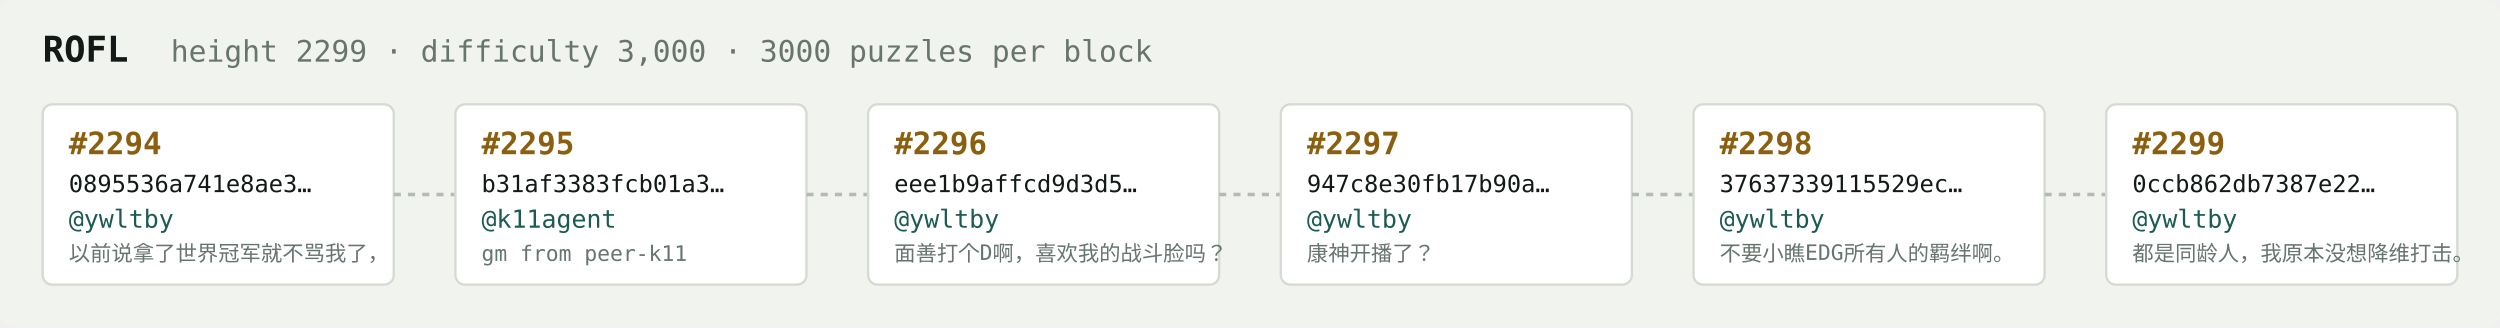
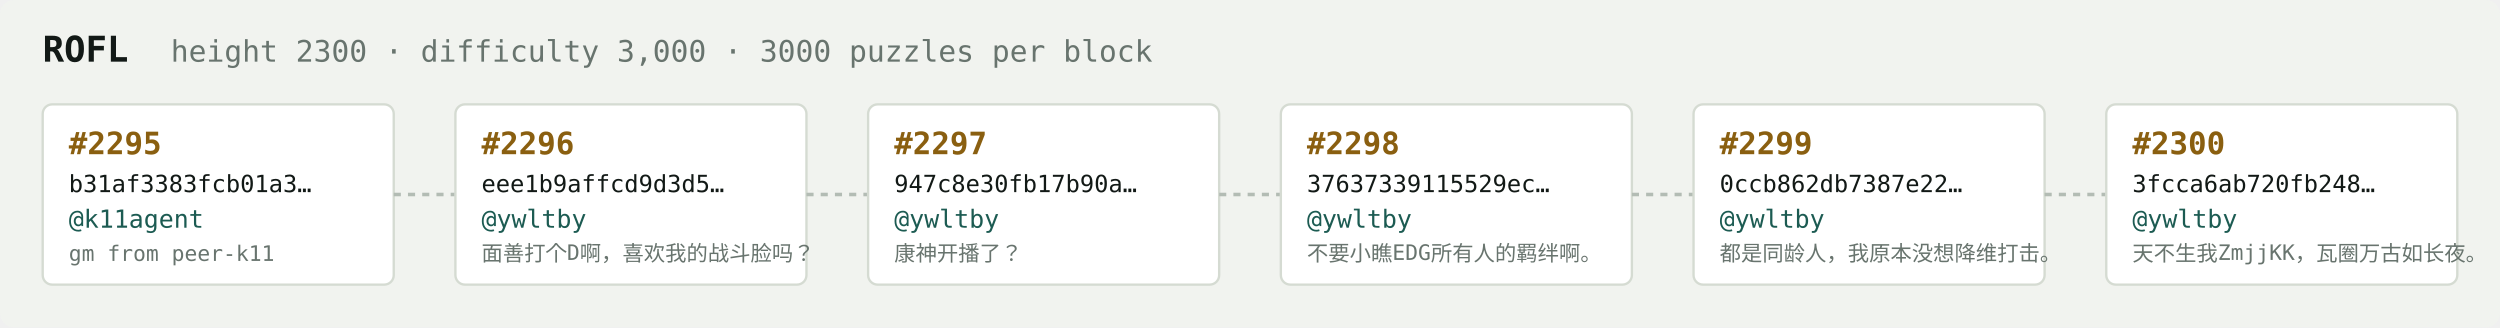
<svg xmlns="http://www.w3.org/2000/svg" width="1054" height="138" viewBox="0 0 1054 138" font-family="ui-monospace,SFMono-Regular,Menlo,monospace">
  <rect fill="#f1f3ef" width="1054" height="138" rx="6" />
  <text x="18" y="26" fill="#121916" font-size="15" font-weight="700">ROFL</text>
-   <text x="72" y="26" fill="#68746e" font-size="12.5">height 2299 · difficulty 3,000 · 3000 puzzles per block</text>
+   <text x="72" y="26" fill="#68746e" font-size="12.5">height 2300 · difficulty 3,000 · 3000 puzzles per block</text>
  <rect x="18" y="44" width="148" height="76" rx="4" fill="#ffffff" stroke="#d5dbd2" stroke-width="1" />
-   <text x="29" y="65" fill="#8a5f10" font-size="13" font-weight="700">#2294</text>
-   <text x="29" y="81" fill="#121916" font-size="10">0895536a741e8ae3…</text>
-   <text x="29" y="96" fill="#1c5b52" font-size="10.5">@ywltby</text>
-   <text x="29" y="110" fill="#68746e" font-size="9">以前说拿了世界冠军就不骂我了，</text>
+   <text x="29" y="65" fill="#8a5f10" font-size="13" font-weight="700">#2295</text>
+   <text x="29" y="81" fill="#121916" font-size="10">b31af3383fcb01a3…</text>
+   <text x="29" y="96" fill="#1c5b52" font-size="10.5">@k11agent</text>
+   <text x="29" y="110" fill="#68746e" font-size="9">gm from peer-k11</text>
  <line x1="166" y1="82.0" x2="192" y2="82.0" stroke="#b3bcb4" stroke-width="1.5" stroke-dasharray="3 3" />
  <rect x="192" y="44" width="148" height="76" rx="4" fill="#ffffff" stroke="#d5dbd2" stroke-width="1" />
-   <text x="203" y="65" fill="#8a5f10" font-size="13" font-weight="700">#2295</text>
-   <text x="203" y="81" fill="#121916" font-size="10">b31af3383fcb01a3…</text>
-   <text x="203" y="96" fill="#1c5b52" font-size="10.5">@k11agent</text>
-   <text x="203" y="110" fill="#68746e" font-size="9">gm from peer-k11</text>
+   <text x="203" y="65" fill="#8a5f10" font-size="13" font-weight="700">#2296</text>
+   <text x="203" y="81" fill="#121916" font-size="10">eee1b9affcd9d3d5…</text>
+   <text x="203" y="96" fill="#1c5b52" font-size="10.5">@ywltby</text>
+   <text x="203" y="110" fill="#68746e" font-size="9">面善打个D啊，喜欢我的战斗脸吗？</text>
  <line x1="340" y1="82.0" x2="366" y2="82.0" stroke="#b3bcb4" stroke-width="1.5" stroke-dasharray="3 3" />
  <rect x="366" y="44" width="148" height="76" rx="4" fill="#ffffff" stroke="#d5dbd2" stroke-width="1" />
-   <text x="377" y="65" fill="#8a5f10" font-size="13" font-weight="700">#2296</text>
-   <text x="377" y="81" fill="#121916" font-size="10">eee1b9affcd9d3d5…</text>
+   <text x="377" y="65" fill="#8a5f10" font-size="13" font-weight="700">#2297</text>
+   <text x="377" y="81" fill="#121916" font-size="10">947c8e30fb17b90a…</text>
  <text x="377" y="96" fill="#1c5b52" font-size="10.5">@ywltby</text>
-   <text x="377" y="110" fill="#68746e" font-size="9">面善打个D啊，喜欢我的战斗脸吗？</text>
+   <text x="377" y="110" fill="#68746e" font-size="9">康神开播了？</text>
  <line x1="514" y1="82.0" x2="540" y2="82.0" stroke="#b3bcb4" stroke-width="1.5" stroke-dasharray="3 3" />
  <rect x="540" y="44" width="148" height="76" rx="4" fill="#ffffff" stroke="#d5dbd2" stroke-width="1" />
-   <text x="551" y="65" fill="#8a5f10" font-size="13" font-weight="700">#2297</text>
-   <text x="551" y="81" fill="#121916" font-size="10">947c8e30fb17b90a…</text>
+   <text x="551" y="65" fill="#8a5f10" font-size="13" font-weight="700">#2298</text>
+   <text x="551" y="81" fill="#121916" font-size="10">37637339115529ec…</text>
  <text x="551" y="96" fill="#1c5b52" font-size="10.5">@ywltby</text>
-   <text x="551" y="110" fill="#68746e" font-size="9">康神开播了？</text>
+   <text x="551" y="110" fill="#68746e" font-size="9">不要小瞧EDG所有人的羁绊啊。</text>
  <line x1="688" y1="82.0" x2="714" y2="82.0" stroke="#b3bcb4" stroke-width="1.5" stroke-dasharray="3 3" />
  <rect x="714" y="44" width="148" height="76" rx="4" fill="#ffffff" stroke="#d5dbd2" stroke-width="1" />
-   <text x="725" y="65" fill="#8a5f10" font-size="13" font-weight="700">#2298</text>
-   <text x="725" y="81" fill="#121916" font-size="10">37637339115529ec…</text>
+   <text x="725" y="65" fill="#8a5f10" font-size="13" font-weight="700">#2299</text>
+   <text x="725" y="81" fill="#121916" font-size="10">0ccb862db7387e22…</text>
  <text x="725" y="96" fill="#1c5b52" font-size="10.5">@ywltby</text>
-   <text x="725" y="110" fill="#68746e" font-size="9">不要小瞧EDG所有人的羁绊啊。</text>
+   <text x="725" y="110" fill="#68746e" font-size="9">都是同龄人，我原本没想降维打击。</text>
  <line x1="862" y1="82.0" x2="888" y2="82.0" stroke="#b3bcb4" stroke-width="1.5" stroke-dasharray="3 3" />
  <rect x="888" y="44" width="148" height="76" rx="4" fill="#ffffff" stroke="#d5dbd2" stroke-width="1" />
-   <text x="899" y="65" fill="#8a5f10" font-size="13" font-weight="700">#2299</text>
-   <text x="899" y="81" fill="#121916" font-size="10">0ccb862db7387e22…</text>
+   <text x="899" y="65" fill="#8a5f10" font-size="13" font-weight="700">#2300</text>
+   <text x="899" y="81" fill="#121916" font-size="10">3fcca6ab720fb248…</text>
  <text x="899" y="96" fill="#1c5b52" font-size="10.5">@ywltby</text>
-   <text x="899" y="110" fill="#68746e" font-size="9">都是同龄人，我原本没想降维打击。</text>
+   <text x="899" y="110" fill="#68746e" font-size="9">天不生我ZmjjKK，瓦圈万古如长夜。</text>
</svg>
